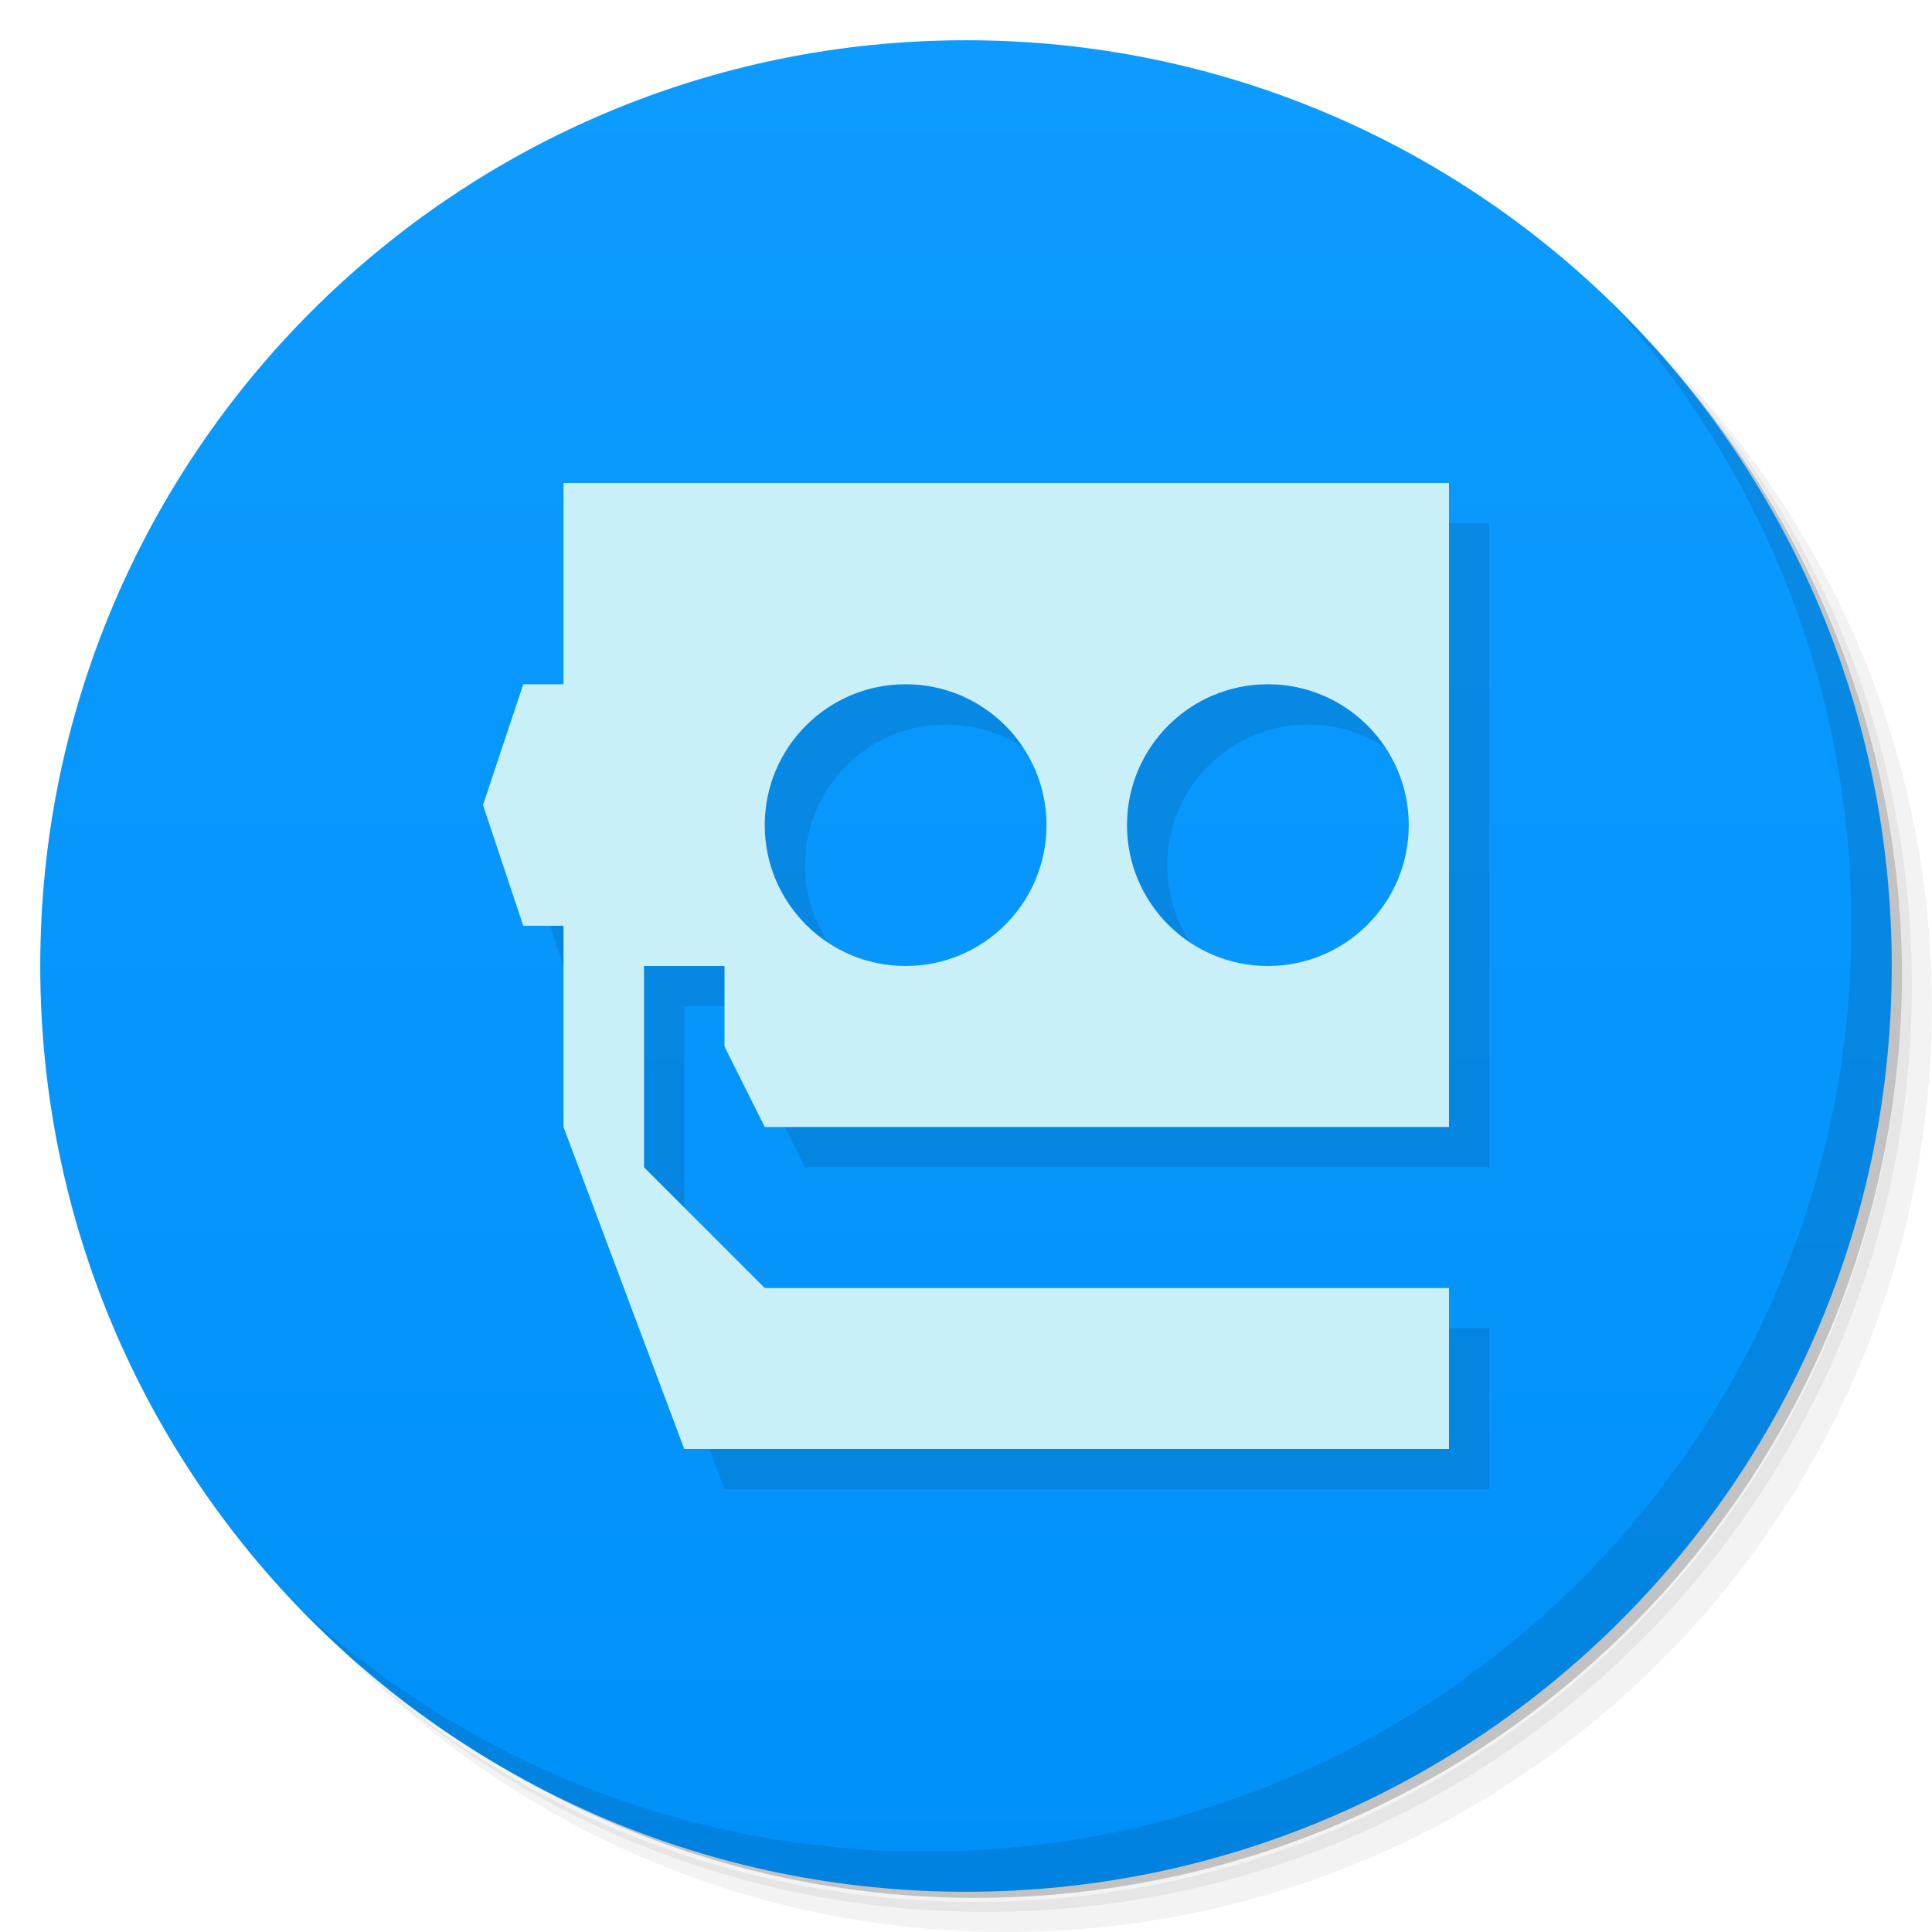
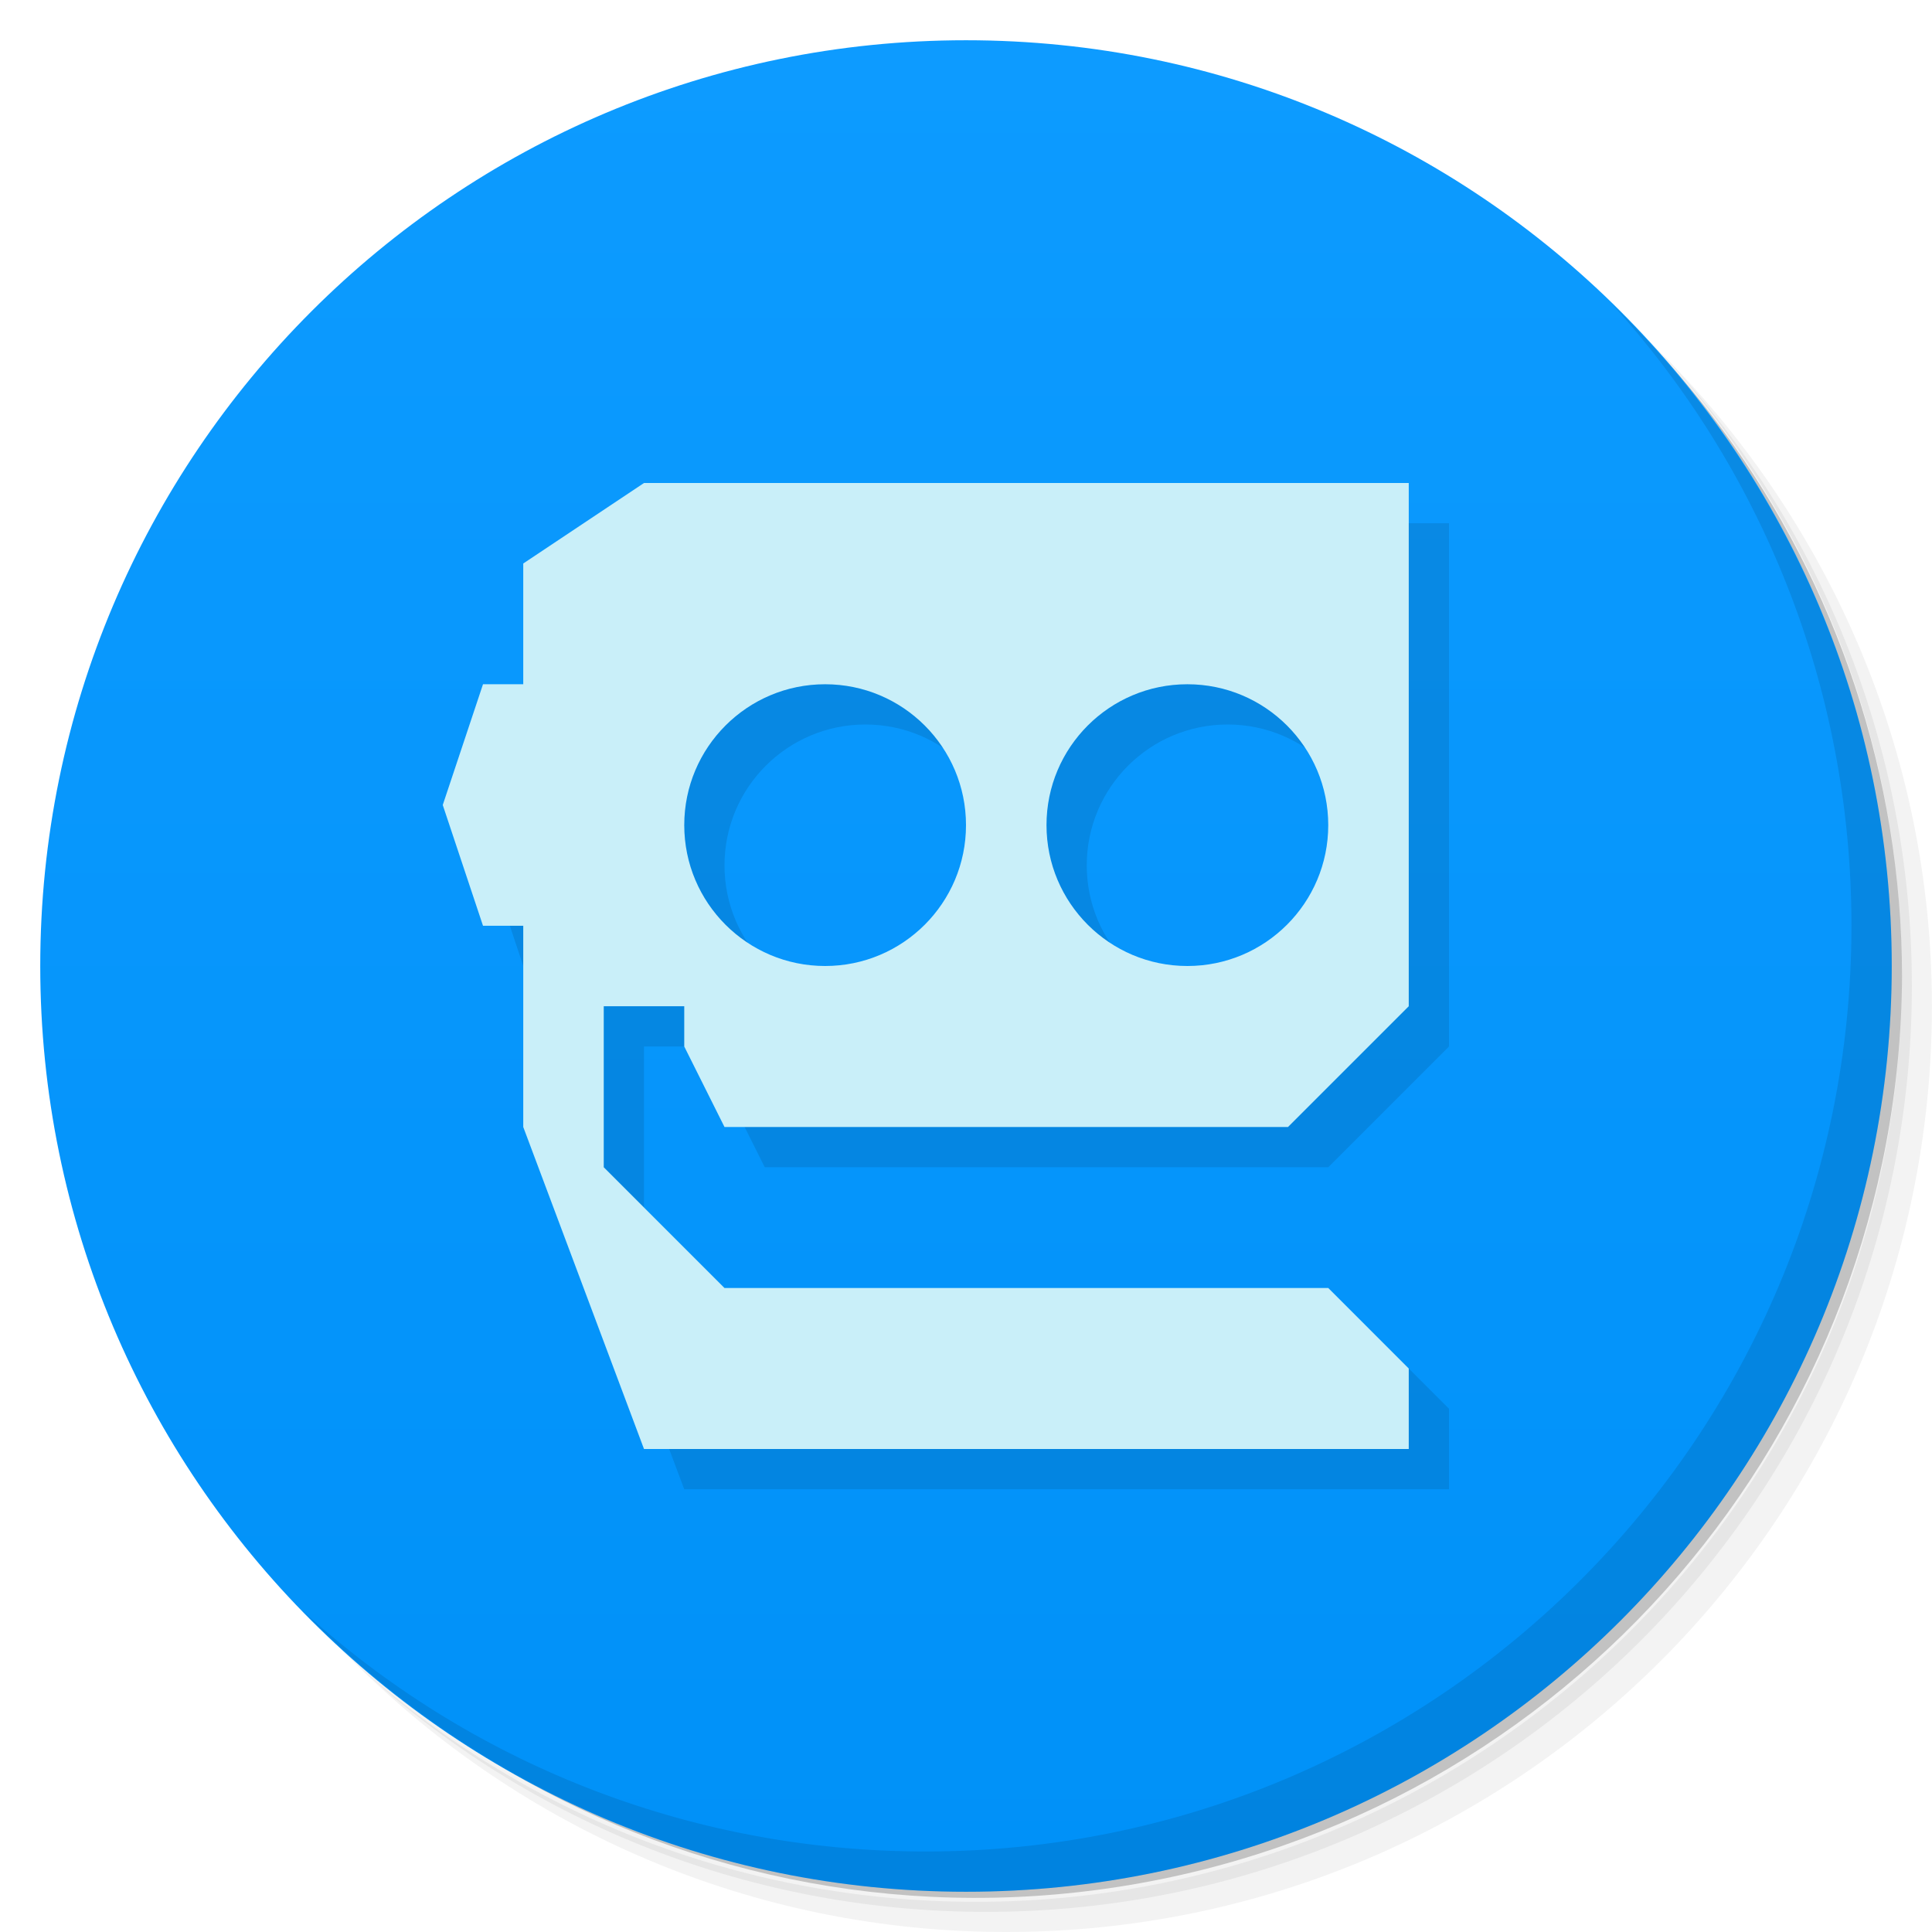
<svg xmlns="http://www.w3.org/2000/svg" version="1.1" viewBox="0 0 48 48">
  <defs>
    <linearGradient id="bg" x2="0" y1="1" y2="47" gradientUnits="userSpaceOnUse">
      <stop style="stop-color:#0d9bff" offset="0" />
      <stop style="stop-color:#0091f8" offset="1" />
    </linearGradient>
  </defs>
  <path d="m36.31 5c5.859 4.062 9.688 10.831 9.688 18.5 0 12.426-10.07 22.5-22.5 22.5-7.669 0-14.438-3.828-18.5-9.688 1.037 1.822 2.306 3.499 3.781 4.969 4.085 3.712 9.514 5.969 15.469 5.969 12.703 0 23-10.298 23-23 0-5.954-2.256-11.384-5.969-15.469-1.469-1.475-3.147-2.744-4.969-3.781zm4.969 3.781c3.854 4.113 6.219 9.637 6.219 15.719 0 12.703-10.297 23-23 23-6.081 0-11.606-2.364-15.719-6.219 4.16 4.144 9.883 6.719 16.219 6.719 12.703 0 23-10.298 23-23 0-6.335-2.575-12.06-6.719-16.219z" style="opacity:.05" />
  <path d="m41.28 8.781c3.712 4.085 5.969 9.514 5.969 15.469 0 12.703-10.297 23-23 23-5.954 0-11.384-2.256-15.469-5.969 4.113 3.854 9.637 6.219 15.719 6.219 12.703 0 23-10.298 23-23 0-6.081-2.364-11.606-6.219-15.719z" style="opacity:.1" />
  <path d="m31.25 2.375c8.615 3.154 14.75 11.417 14.75 21.13 0 12.426-10.07 22.5-22.5 22.5-9.708 0-17.971-6.135-21.12-14.75a23 23 0 0 0 44.875-7 23 23 0 0 0-16-21.875z" style="opacity:.2" />
  <circle cx="24" cy="24" r="23" style="fill:url(#bg)" />
  <path d="m40.03 7.531c3.712 4.084 5.969 9.514 5.969 15.469 0 12.703-10.297 23-23 23-5.954 0-11.384-2.256-15.469-5.969 4.178 4.291 10.01 6.969 16.469 6.969 12.703 0 23-10.298 23-23 0-6.462-2.677-12.291-6.969-16.469z" style="opacity:.1" />
-   <path d="m15 13v5h-1l-1 3 1 3h1v5l3 8h19v-4h-17l-3-3v-5h2v2l1 2h17v-16h-19zm8.5 5a3.5 3.5 0 0 1 3.5 3.5 3.5 3.5 0 0 1-3.5 3.5 3.5 3.5 0 0 1-3.5-3.5 3.5 3.5 0 0 1 3.5-3.5zm9 0a3.5 3.5 0 0 1 3.5 3.5 3.5 3.5 0 0 1-3.5 3.5 3.5 3.5 0 0 1-3.5-3.5 3.5 3.5 0 0 1 3.5-3.5z" style="opacity:.1;paint-order:stroke fill markers" />
-   <path d="m14 12v5h-1l-1 3 1 3h1v5l3 8h19v-4h-17l-3-3v-5h2v2l1 2h17v-16h-19zm8.5 5a3.5 3.5 0 0 1 3.5 3.5 3.5 3.5 0 0 1-3.5 3.5 3.5 3.5 0 0 1-3.5-3.5 3.5 3.5 0 0 1 3.5-3.5zm9 0a3.5 3.5 0 0 1 3.5 3.5 3.5 3.5 0 0 1-3.5 3.5 3.5 3.5 0 0 1-3.5-3.5 3.5 3.5 0 0 1 3.5-3.5z" style="fill:#c9eff9;paint-order:stroke fill markers" />
+   <path d="m14 15v3h-1l-1 3 1 3h1v5l3 8h19v-2l-2-2h-15l-3-3v-4h2v1l1 2h14l3-3v-13h-19zm7.5 3c1.933 0 3.5 1.567 3.5 3.5s-1.567 3.5-3.5 3.5-3.5-1.567-3.5-3.5 1.567-3.5 3.5-3.5zm9 0c1.933 0 3.5 1.567 3.5 3.5s-1.567 3.5-3.5 3.5-3.5-1.567-3.5-3.5 1.567-3.5 3.5-3.5z" style="opacity:.1;paint-order:stroke fill markers" />
+   <path d="m13 14v3h-1l-1 3 1 3h1v5l3 8h19v-2l-2-2h-15l-3-3v-4h2v1l1 2h14l3-3v-13h-19zm7.5 3c1.933 0 3.5 1.567 3.5 3.5s-1.567 3.5-3.5 3.5-3.5-1.567-3.5-3.5 1.567-3.5 3.5-3.5zm9 0c1.933 0 3.5 1.567 3.5 3.5s-1.567 3.5-3.5 3.5-3.5-1.567-3.5-3.5 1.567-3.5 3.5-3.5z" style="fill:#c9eff9;paint-order:stroke fill markers" />
</svg>
